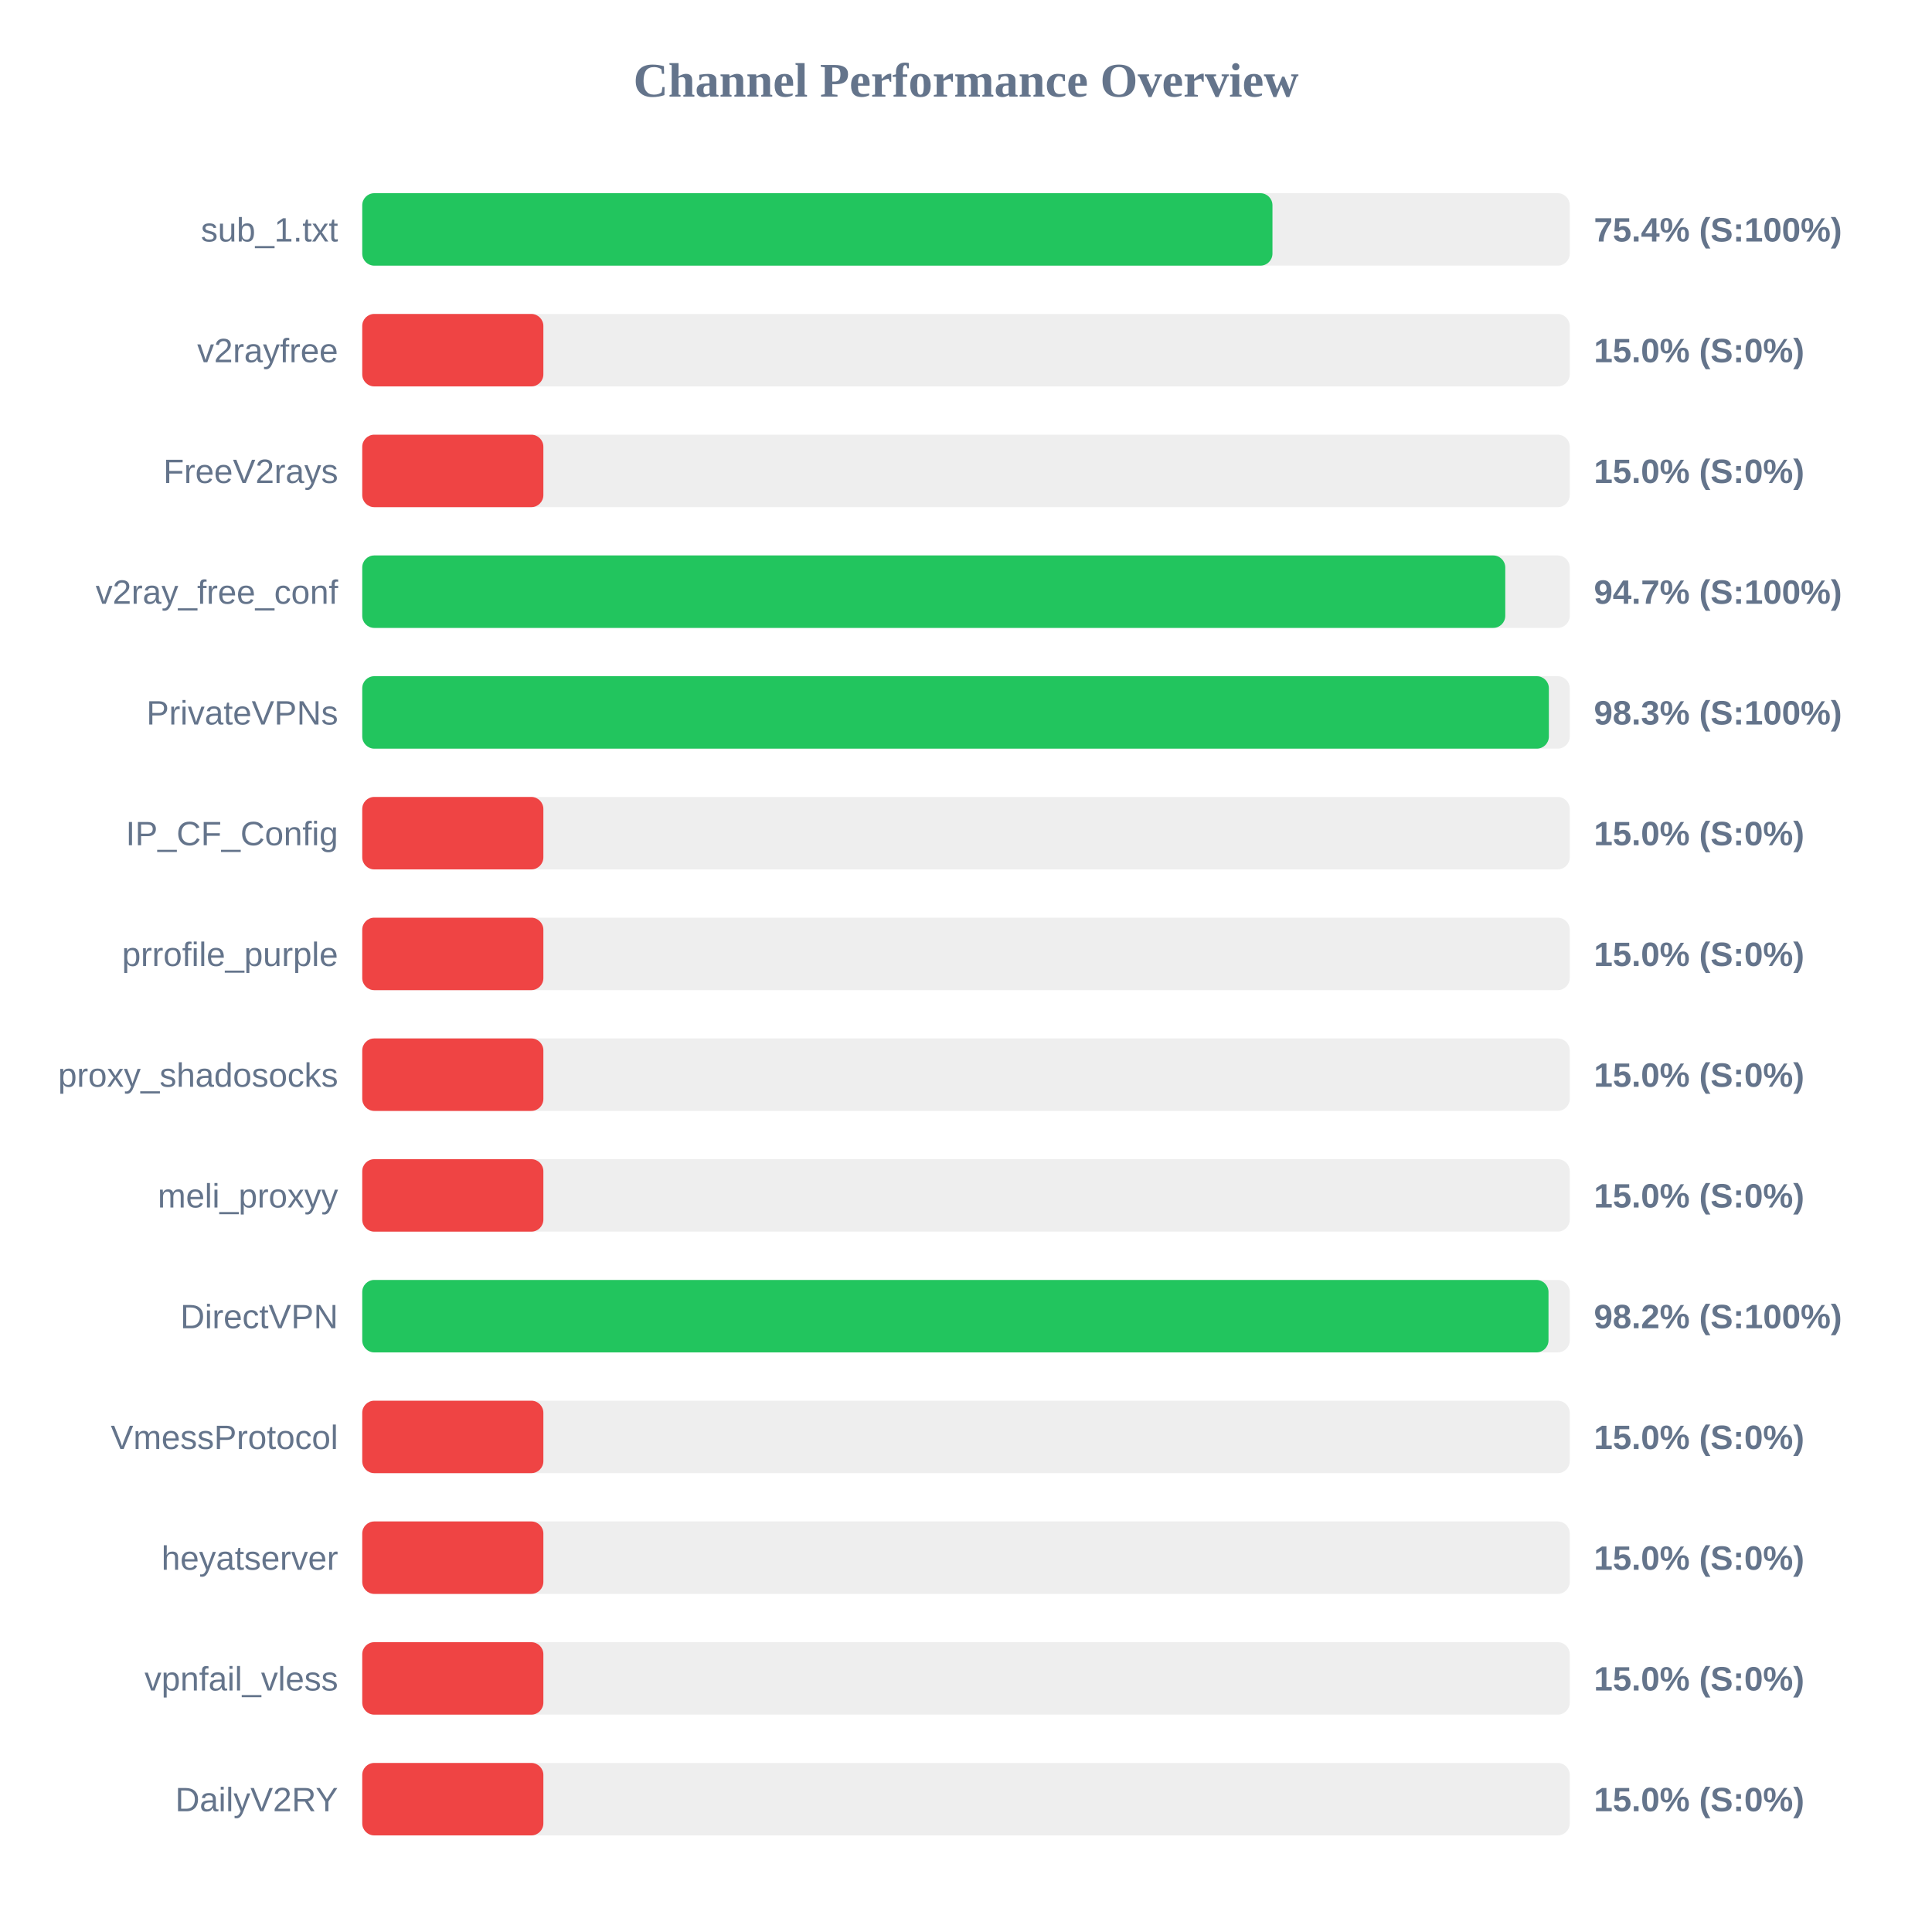
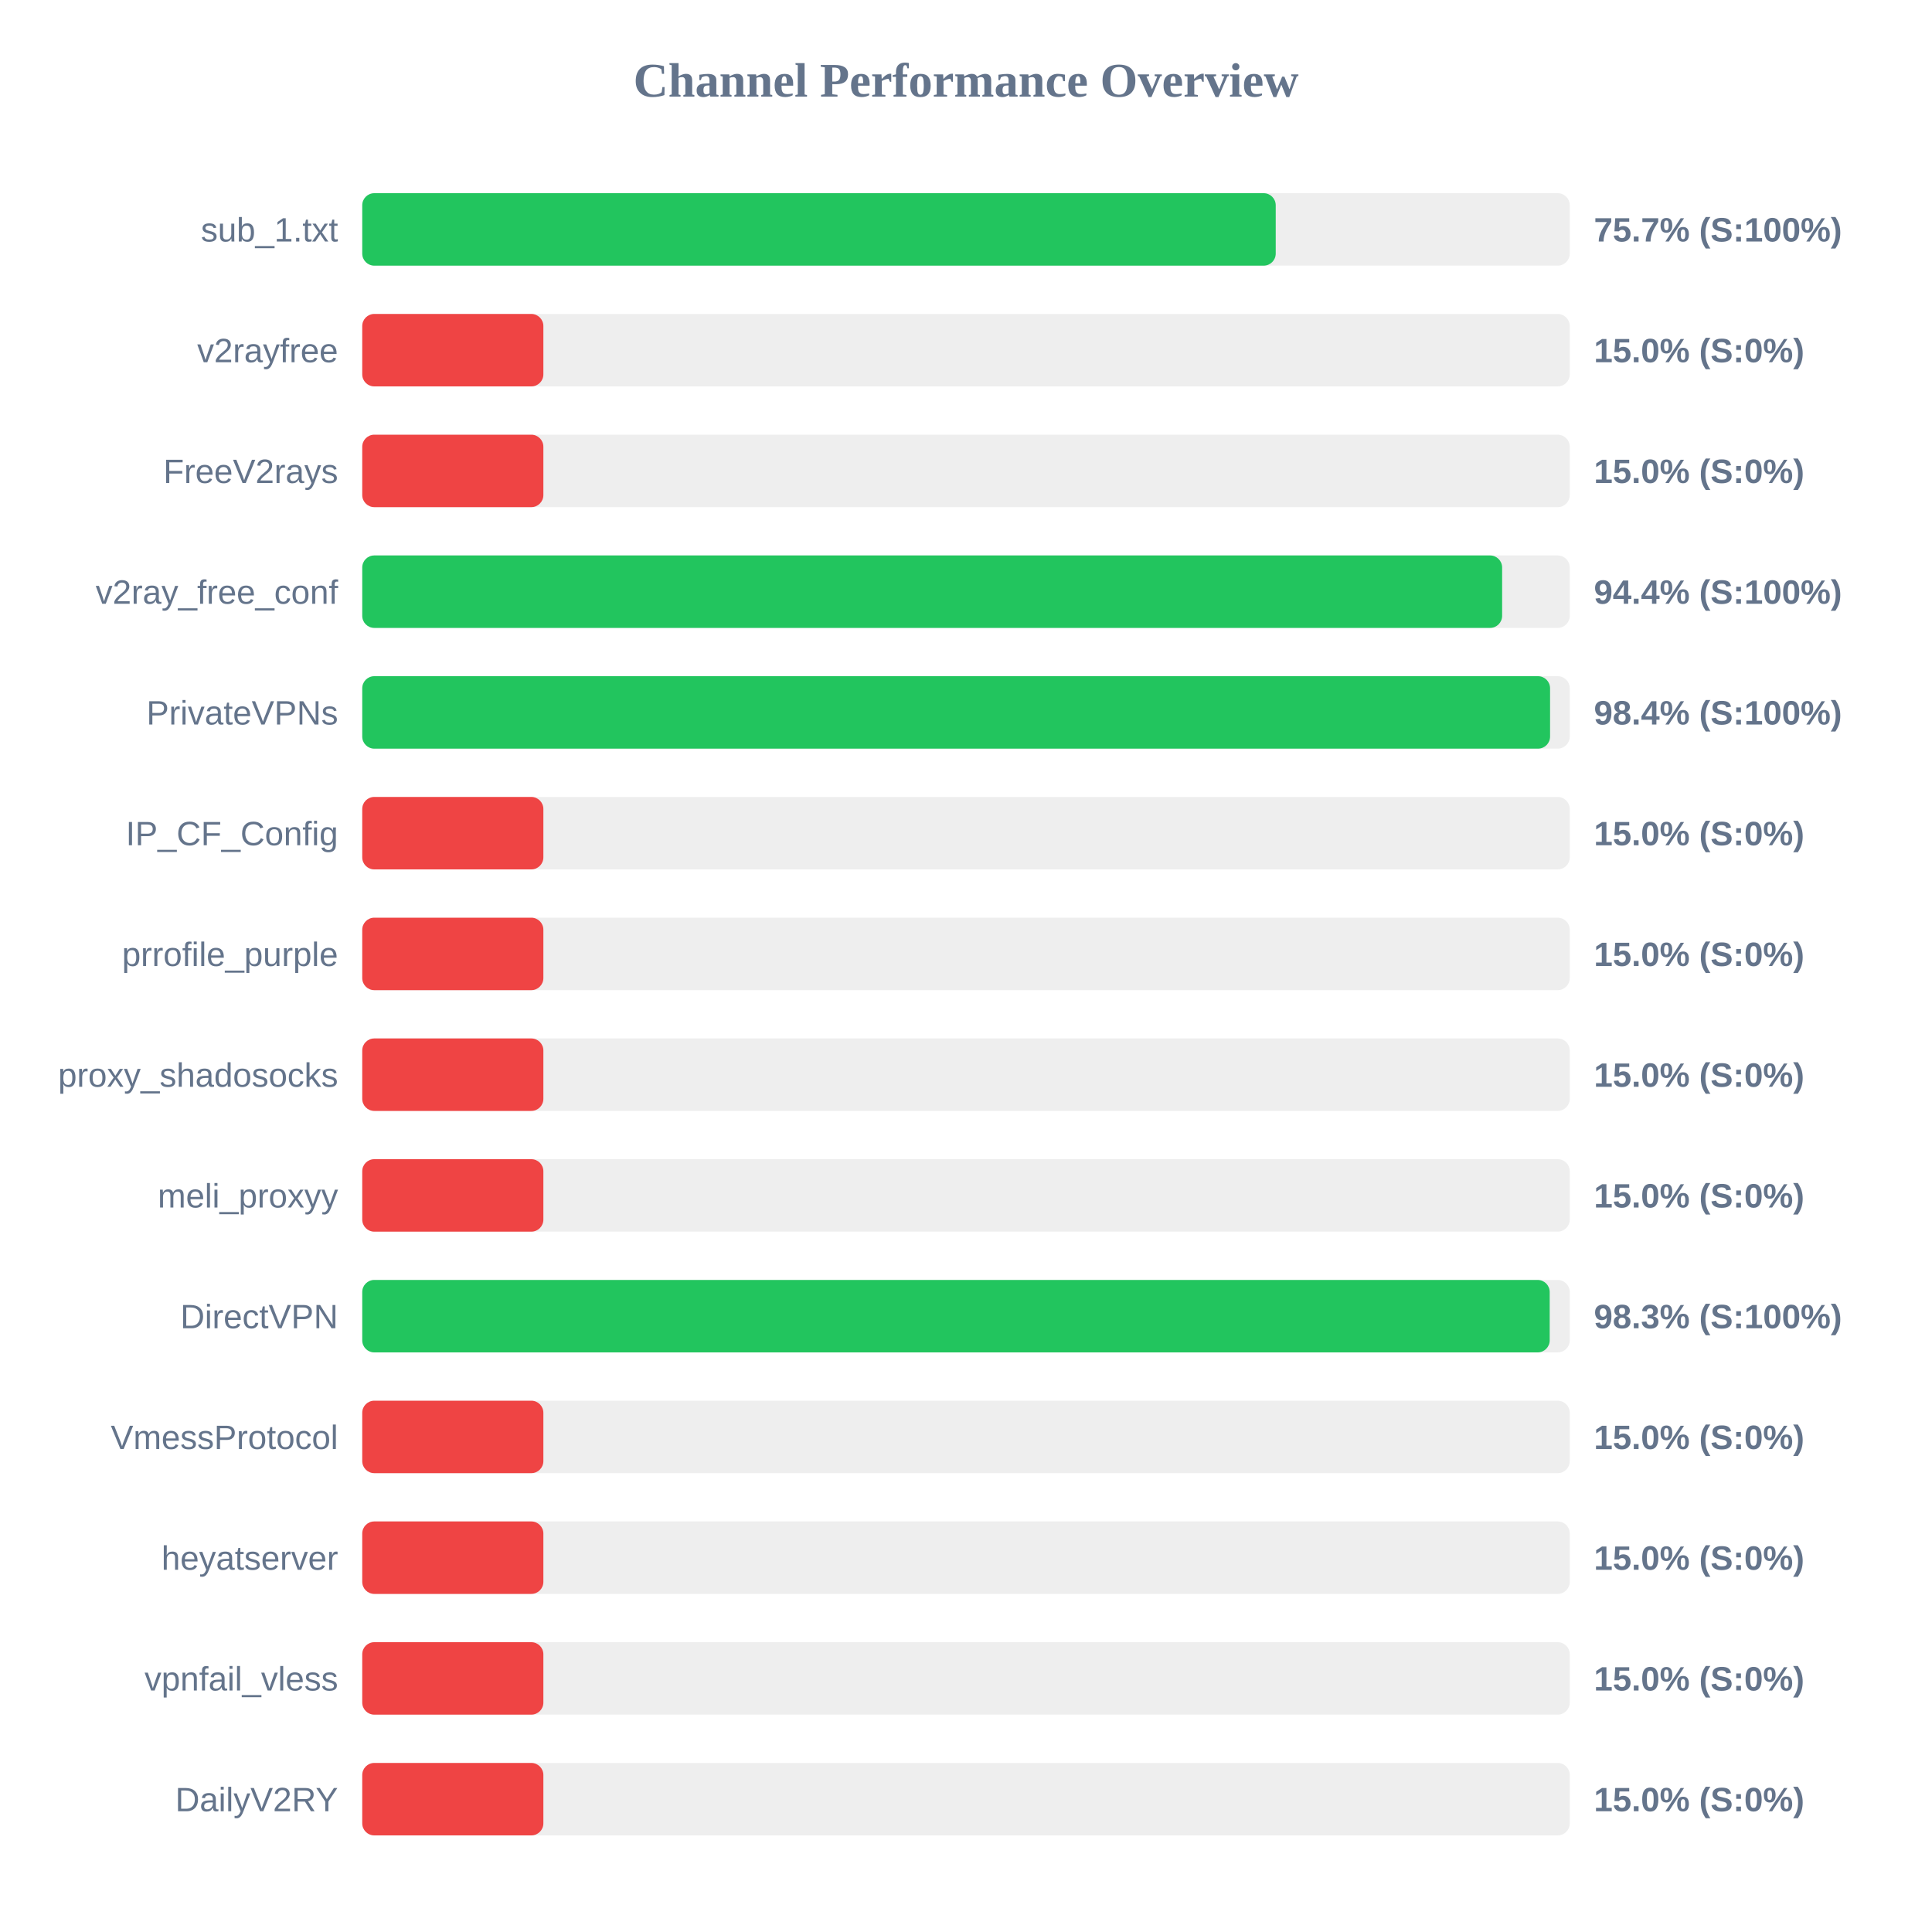
<svg xmlns="http://www.w3.org/2000/svg" width="800" height="800" version="1.1">
  <style>
        .row { font: 14px Arial; fill: #64748b; }
        .score { font: bold 14px Arial; fill: #64748b; }
    </style>
  <text x="400" y="40" text-anchor="middle" font-size="20px" font-weight="bold" fill="#64748b">Channel Performance Overview</text>
  <rect x="150" y="80" width="500" height="30" fill="#eee" rx="5" />
-   <rect x="150" y="80" width="376.9" height="30" fill="#22c55e" rx="5" />
+   <rect x="150" y="80" width="378.25" height="30" fill="#22c55e" rx="5" />
  <text x="140" y="100" text-anchor="end" class="row">sub_1.txt</text>
-   <text x="660" y="100" text-anchor="start" class="score">75.4% (S:100%)</text>
+   <text x="660" y="100" text-anchor="start" class="score">75.7% (S:100%)</text>
  <rect x="150" y="130" width="500" height="30" fill="#eee" rx="5" />
  <rect x="150" y="130" width="75.0" height="30" fill="#ef4444" rx="5" />
  <text x="140" y="150" text-anchor="end" class="row">v2rayfree</text>
  <text x="660" y="150" text-anchor="start" class="score">15.0% (S:0%)</text>
  <rect x="150" y="180" width="500" height="30" fill="#eee" rx="5" />
  <rect x="150" y="180" width="75.0" height="30" fill="#ef4444" rx="5" />
  <text x="140" y="200" text-anchor="end" class="row">FreeV2rays</text>
  <text x="660" y="200" text-anchor="start" class="score">15.0% (S:0%)</text>
  <rect x="150" y="230" width="500" height="30" fill="#eee" rx="5" />
-   <rect x="150" y="230" width="473.3" height="30" fill="#22c55e" rx="5" />
+   <rect x="150" y="230" width="472.0" height="30" fill="#22c55e" rx="5" />
  <text x="140" y="250" text-anchor="end" class="row">v2ray_free_conf</text>
-   <text x="660" y="250" text-anchor="start" class="score">94.7% (S:100%)</text>
+   <text x="660" y="250" text-anchor="start" class="score">94.4% (S:100%)</text>
  <rect x="150" y="280" width="500" height="30" fill="#eee" rx="5" />
-   <rect x="150" y="280" width="491.35" height="30" fill="#22c55e" rx="5" />
+   <rect x="150" y="280" width="491.85" height="30" fill="#22c55e" rx="5" />
  <text x="140" y="300" text-anchor="end" class="row">PrivateVPNs</text>
-   <text x="660" y="300" text-anchor="start" class="score">98.3% (S:100%)</text>
+   <text x="660" y="300" text-anchor="start" class="score">98.4% (S:100%)</text>
  <rect x="150" y="330" width="500" height="30" fill="#eee" rx="5" />
  <rect x="150" y="330" width="75.0" height="30" fill="#ef4444" rx="5" />
  <text x="140" y="350" text-anchor="end" class="row">IP_CF_Config</text>
  <text x="660" y="350" text-anchor="start" class="score">15.0% (S:0%)</text>
  <rect x="150" y="380" width="500" height="30" fill="#eee" rx="5" />
  <rect x="150" y="380" width="75.0" height="30" fill="#ef4444" rx="5" />
  <text x="140" y="400" text-anchor="end" class="row">prrofile_purple</text>
  <text x="660" y="400" text-anchor="start" class="score">15.0% (S:0%)</text>
  <rect x="150" y="430" width="500" height="30" fill="#eee" rx="5" />
  <rect x="150" y="430" width="75.0" height="30" fill="#ef4444" rx="5" />
  <text x="140" y="450" text-anchor="end" class="row">proxy_shadosocks</text>
  <text x="660" y="450" text-anchor="start" class="score">15.0% (S:0%)</text>
  <rect x="150" y="480" width="500" height="30" fill="#eee" rx="5" />
  <rect x="150" y="480" width="75.0" height="30" fill="#ef4444" rx="5" />
  <text x="140" y="500" text-anchor="end" class="row">meli_proxyy</text>
  <text x="660" y="500" text-anchor="start" class="score">15.0% (S:0%)</text>
  <rect x="150" y="530" width="500" height="30" fill="#eee" rx="5" />
-   <rect x="150" y="530" width="491.2" height="30" fill="#22c55e" rx="5" />
+   <rect x="150" y="530" width="491.7" height="30" fill="#22c55e" rx="5" />
  <text x="140" y="550" text-anchor="end" class="row">DirectVPN</text>
-   <text x="660" y="550" text-anchor="start" class="score">98.2% (S:100%)</text>
+   <text x="660" y="550" text-anchor="start" class="score">98.3% (S:100%)</text>
  <rect x="150" y="580" width="500" height="30" fill="#eee" rx="5" />
  <rect x="150" y="580" width="75.0" height="30" fill="#ef4444" rx="5" />
  <text x="140" y="600" text-anchor="end" class="row">VmessProtocol</text>
  <text x="660" y="600" text-anchor="start" class="score">15.0% (S:0%)</text>
  <rect x="150" y="630" width="500" height="30" fill="#eee" rx="5" />
  <rect x="150" y="630" width="75.0" height="30" fill="#ef4444" rx="5" />
  <text x="140" y="650" text-anchor="end" class="row">heyatserver</text>
  <text x="660" y="650" text-anchor="start" class="score">15.0% (S:0%)</text>
  <rect x="150" y="680" width="500" height="30" fill="#eee" rx="5" />
  <rect x="150" y="680" width="75.0" height="30" fill="#ef4444" rx="5" />
  <text x="140" y="700" text-anchor="end" class="row">vpnfail_vless</text>
  <text x="660" y="700" text-anchor="start" class="score">15.0% (S:0%)</text>
  <rect x="150" y="730" width="500" height="30" fill="#eee" rx="5" />
  <rect x="150" y="730" width="75.0" height="30" fill="#ef4444" rx="5" />
  <text x="140" y="750" text-anchor="end" class="row">DailyV2RY</text>
  <text x="660" y="750" text-anchor="start" class="score">15.0% (S:0%)</text>
</svg>
